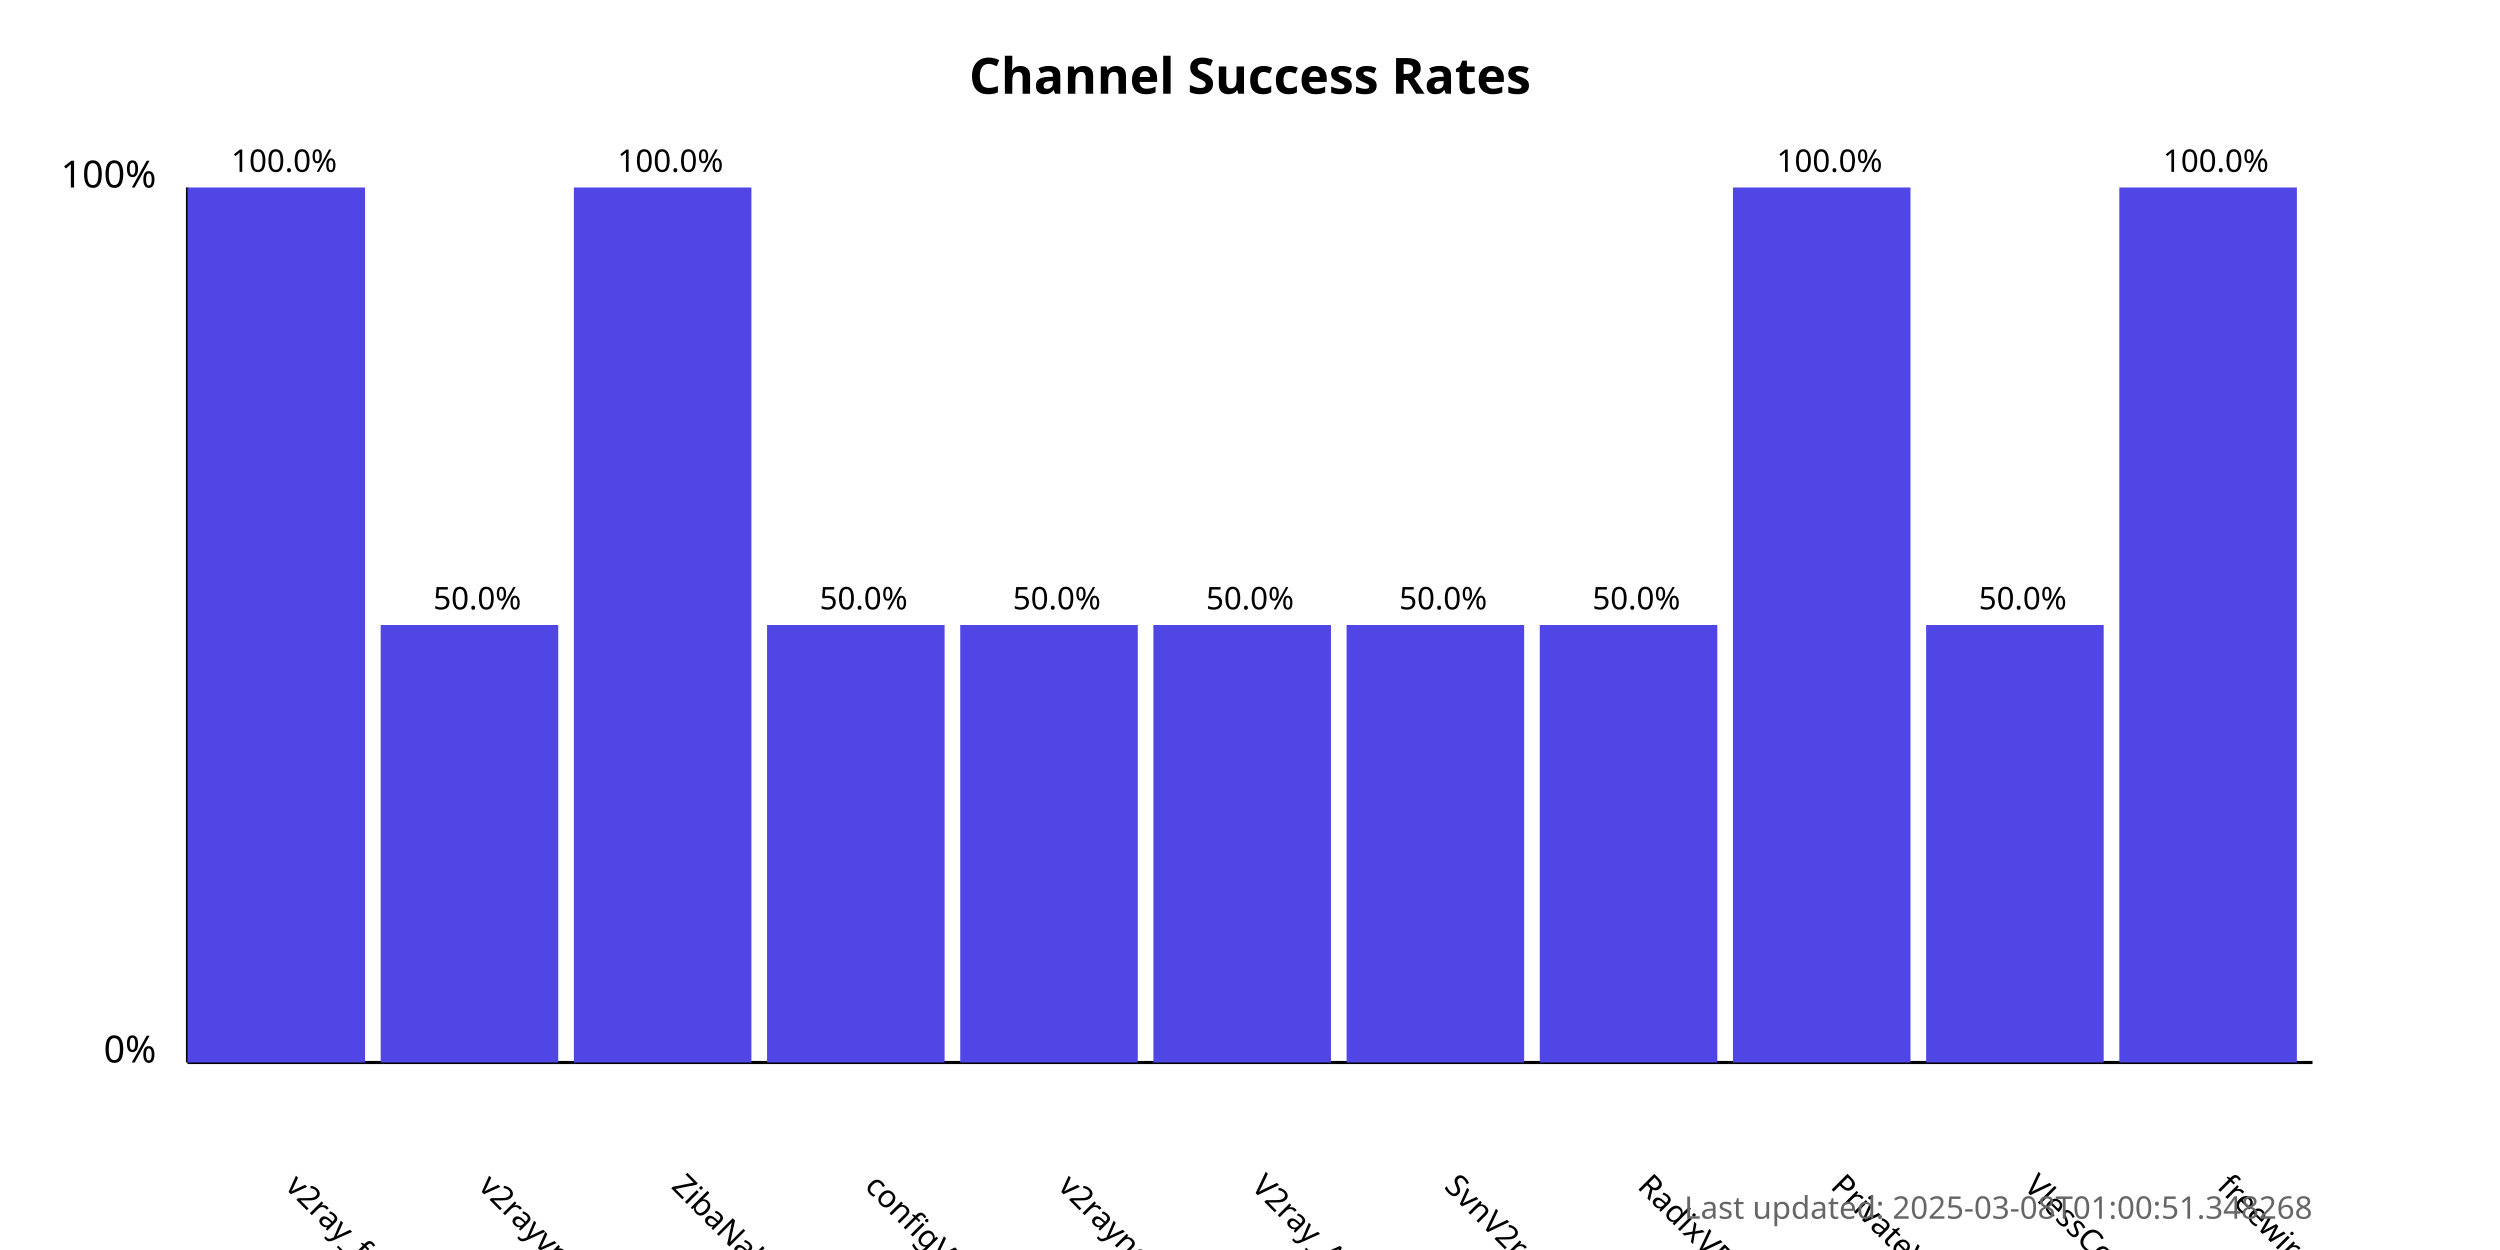
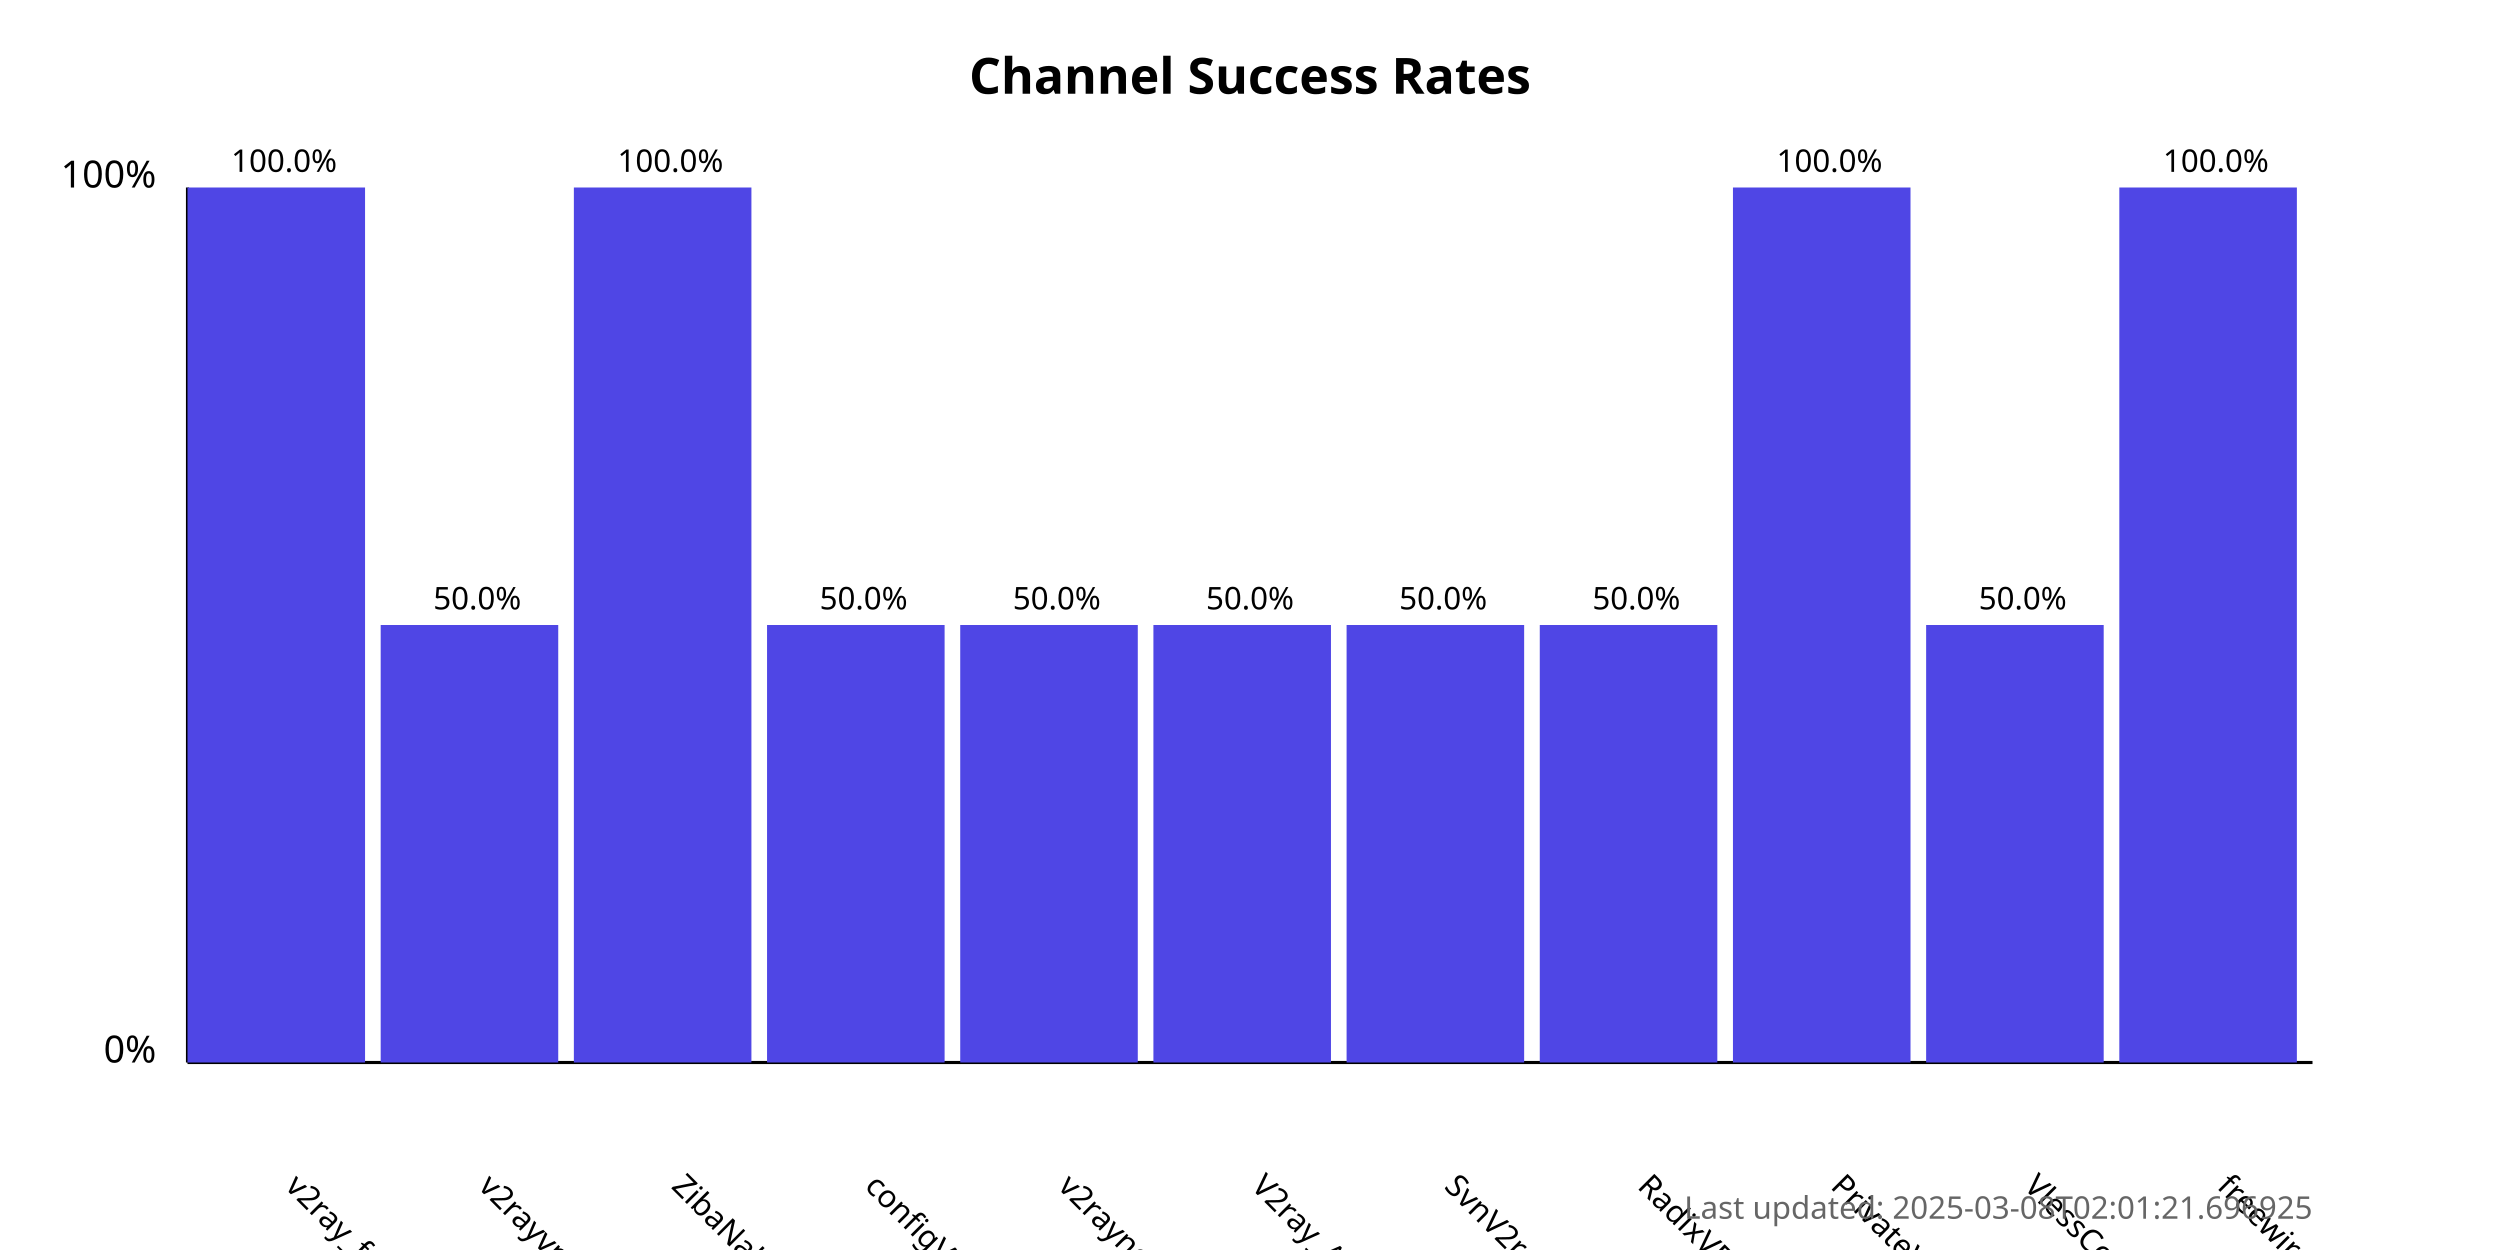
<svg xmlns="http://www.w3.org/2000/svg" width="800" height="400">
  <style>
            .chart-title { font: bold 16px sans-serif; }
            .axis-label { font: 12px sans-serif; }
            .tick-label { font: 10px sans-serif; }
            .bar { fill: #4f46e5; }
            .bar:hover { fill: #6366f1; }
            .timestamp { font: 10px sans-serif; fill: #666; }
        </style>
  <text x="400.0" y="30" text-anchor="middle" class="chart-title">
            Channel Success Rates
        </text>
  <line x1="60" y1="340" x2="60" y2="60" stroke="black" stroke-width="1" />
  <line x1="60" y1="340" x2="740" y2="340" stroke="black" stroke-width="1" />
  <text x="50" y="340" text-anchor="end" class="axis-label">0%</text>
  <text x="50" y="60" text-anchor="end" class="axis-label">100%</text>
  <g>
    <rect x="60" y="60.0" width="56.818" height="280.0" class="bar" />
    <text x="90.909" y="380" transform="rotate(45, 90.90909, 380)" text-anchor="start" class="tick-label">
                v2ray_free_conf
            </text>
    <text x="90.909" y="55.0" text-anchor="middle" class="tick-label">
                100.0%
            </text>
  </g>
  <g>
    <rect x="121.818" y="200.0" width="56.818" height="140.0" class="bar" />
    <text x="152.727" y="380" transform="rotate(45, 152.7273, 380)" text-anchor="start" class="tick-label">
                v2rayvpno
            </text>
    <text x="152.727" y="195.0" text-anchor="middle" class="tick-label">
                50.0%
            </text>
  </g>
  <g>
    <rect x="183.636" y="60.0" width="56.818" height="280.0" class="bar" />
    <text x="214.545" y="380" transform="rotate(45, 214.5455, 380)" text-anchor="start" class="tick-label">
                ZibaNabz
            </text>
    <text x="214.545" y="55.0" text-anchor="middle" class="tick-label">
                100.0%
            </text>
  </g>
  <g>
    <rect x="245.455" y="200.0" width="56.818" height="140.0" class="bar" />
    <text x="276.364" y="380" transform="rotate(45, 276.3636, 380)" text-anchor="start" class="tick-label">
                configV2rayForFree
            </text>
    <text x="276.364" y="195.0" text-anchor="middle" class="tick-label">
                50.0%
            </text>
  </g>
  <g>
    <rect x="307.273" y="200.0" width="56.818" height="140.0" class="bar" />
    <text x="338.182" y="380" transform="rotate(45, 338.1818, 380)" text-anchor="start" class="tick-label">
                v2rayngvpn
            </text>
    <text x="338.182" y="195.0" text-anchor="middle" class="tick-label">
                50.0%
            </text>
  </g>
  <g>
    <rect x="369.091" y="200.0" width="56.818" height="140.0" class="bar" />
    <text x="400.0" y="380" transform="rotate(45, 400.0, 380)" text-anchor="start" class="tick-label">
                V2ray_Alpha
            </text>
    <text x="400.0" y="195.0" text-anchor="middle" class="tick-label">
                50.0%
            </text>
  </g>
  <g>
    <rect x="430.909" y="200.0" width="56.818" height="140.0" class="bar" />
    <text x="461.818" y="380" transform="rotate(45, 461.8182, 380)" text-anchor="start" class="tick-label">
                SvnV2ray
            </text>
    <text x="461.818" y="195.0" text-anchor="middle" class="tick-label">
                50.0%
            </text>
  </g>
  <g>
    <rect x="492.727" y="200.0" width="56.818" height="140.0" class="bar" />
    <text x="523.636" y="380" transform="rotate(45, 523.6364, 380)" text-anchor="start" class="tick-label">
                RadixVPN
            </text>
    <text x="523.636" y="195.0" text-anchor="middle" class="tick-label">
                50.0%
            </text>
  </g>
  <g>
    <rect x="554.545" y="60.0" width="56.818" height="280.0" class="bar" />
    <text x="585.455" y="380" transform="rotate(45, 585.4545, 380)" text-anchor="start" class="tick-label">
                PrivateVPNs
            </text>
    <text x="585.455" y="55.0" text-anchor="middle" class="tick-label">
                100.0%
            </text>
  </g>
  <g>
    <rect x="616.364" y="200.0" width="56.818" height="140.0" class="bar" />
    <text x="647.273" y="380" transform="rotate(45, 647.2727, 380)" text-anchor="start" class="tick-label">
                VlessConfig
            </text>
    <text x="647.273" y="195.0" text-anchor="middle" class="tick-label">
                50.0%
            </text>
  </g>
  <g>
    <rect x="678.182" y="60.0" width="56.818" height="280.0" class="bar" />
    <text x="709.091" y="380" transform="rotate(45, 709.0909, 380)" text-anchor="start" class="tick-label">
                freewireguard
            </text>
    <text x="709.091" y="55.0" text-anchor="middle" class="tick-label">
                100.0%
            </text>
  </g>
  <text x="740" y="390" text-anchor="end" class="timestamp">
-             Last updated: 2025-03-08T01:00:51.348268
+             Last updated: 2025-03-08T02:01:21.696925
        </text>
</svg>
